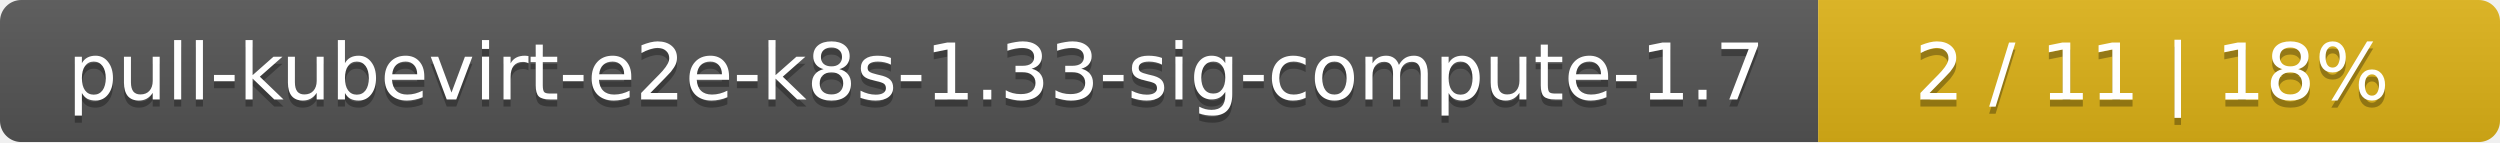
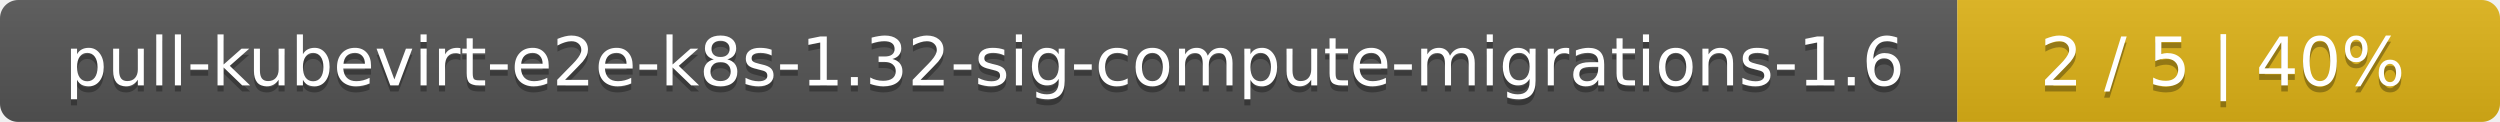
- <svg xmlns="http://www.w3.org/2000/svg" width="352" height="20">
+ <svg xmlns="http://www.w3.org/2000/svg" width="410" height="20">
  <linearGradient id="smooth" x2="0" y2="100%">
    <stop offset="0" stop-color="#bbb" stop-opacity=".1" />
    <stop offset="1" stop-opacity=".1" />
  </linearGradient>
  <mask id="round">
-     <rect width="352" height="20" rx="3" fill="#fff" />
+     <rect width="410" height="20" rx="3" fill="#fff" />
  </mask>
  <g mask="url(#round)">
-     <rect width="256" height="20" fill="#555" />
-     <rect x="256" width="96" height="20" fill="#dfb317" />
-     <rect width="352" height="20" fill="url(#smooth)" />
+     <rect width="321" height="20" fill="#555" />
+     <rect x="321" width="89" height="20" fill="#dfb317" />
+     <rect width="410" height="20" fill="url(#smooth)" />
  </g>
  <g fill="#fff" text-anchor="middle" font-family="DejaVu Sans,Verdana,Geneva,sans-serif" font-size="11">
-     <text x="129" y="15" fill="#010101" fill-opacity=".3">pull-kubevirt-e2e-k8s-1.33-sig-compute-1.7</text>
-     <text x="129" y="14">pull-kubevirt-e2e-k8s-1.33-sig-compute-1.7</text>
-     <text x="303" y="15" fill="#010101" fill-opacity=".3">2 / 11    |    18%</text>
-     <text x="303" y="14">2 / 11    |    18%</text>
+     <text x="161.5" y="15" fill="#010101" fill-opacity=".3">pull-kubevirt-e2e-k8s-1.32-sig-compute-migrations-1.6</text>
+     <text x="161.5" y="14">pull-kubevirt-e2e-k8s-1.32-sig-compute-migrations-1.6</text>
+     <text x="364.5" y="15" fill="#010101" fill-opacity=".3">2 / 5    |    40%</text>
+     <text x="364.5" y="14">2 / 5    |    40%</text>
  </g>
</svg>
